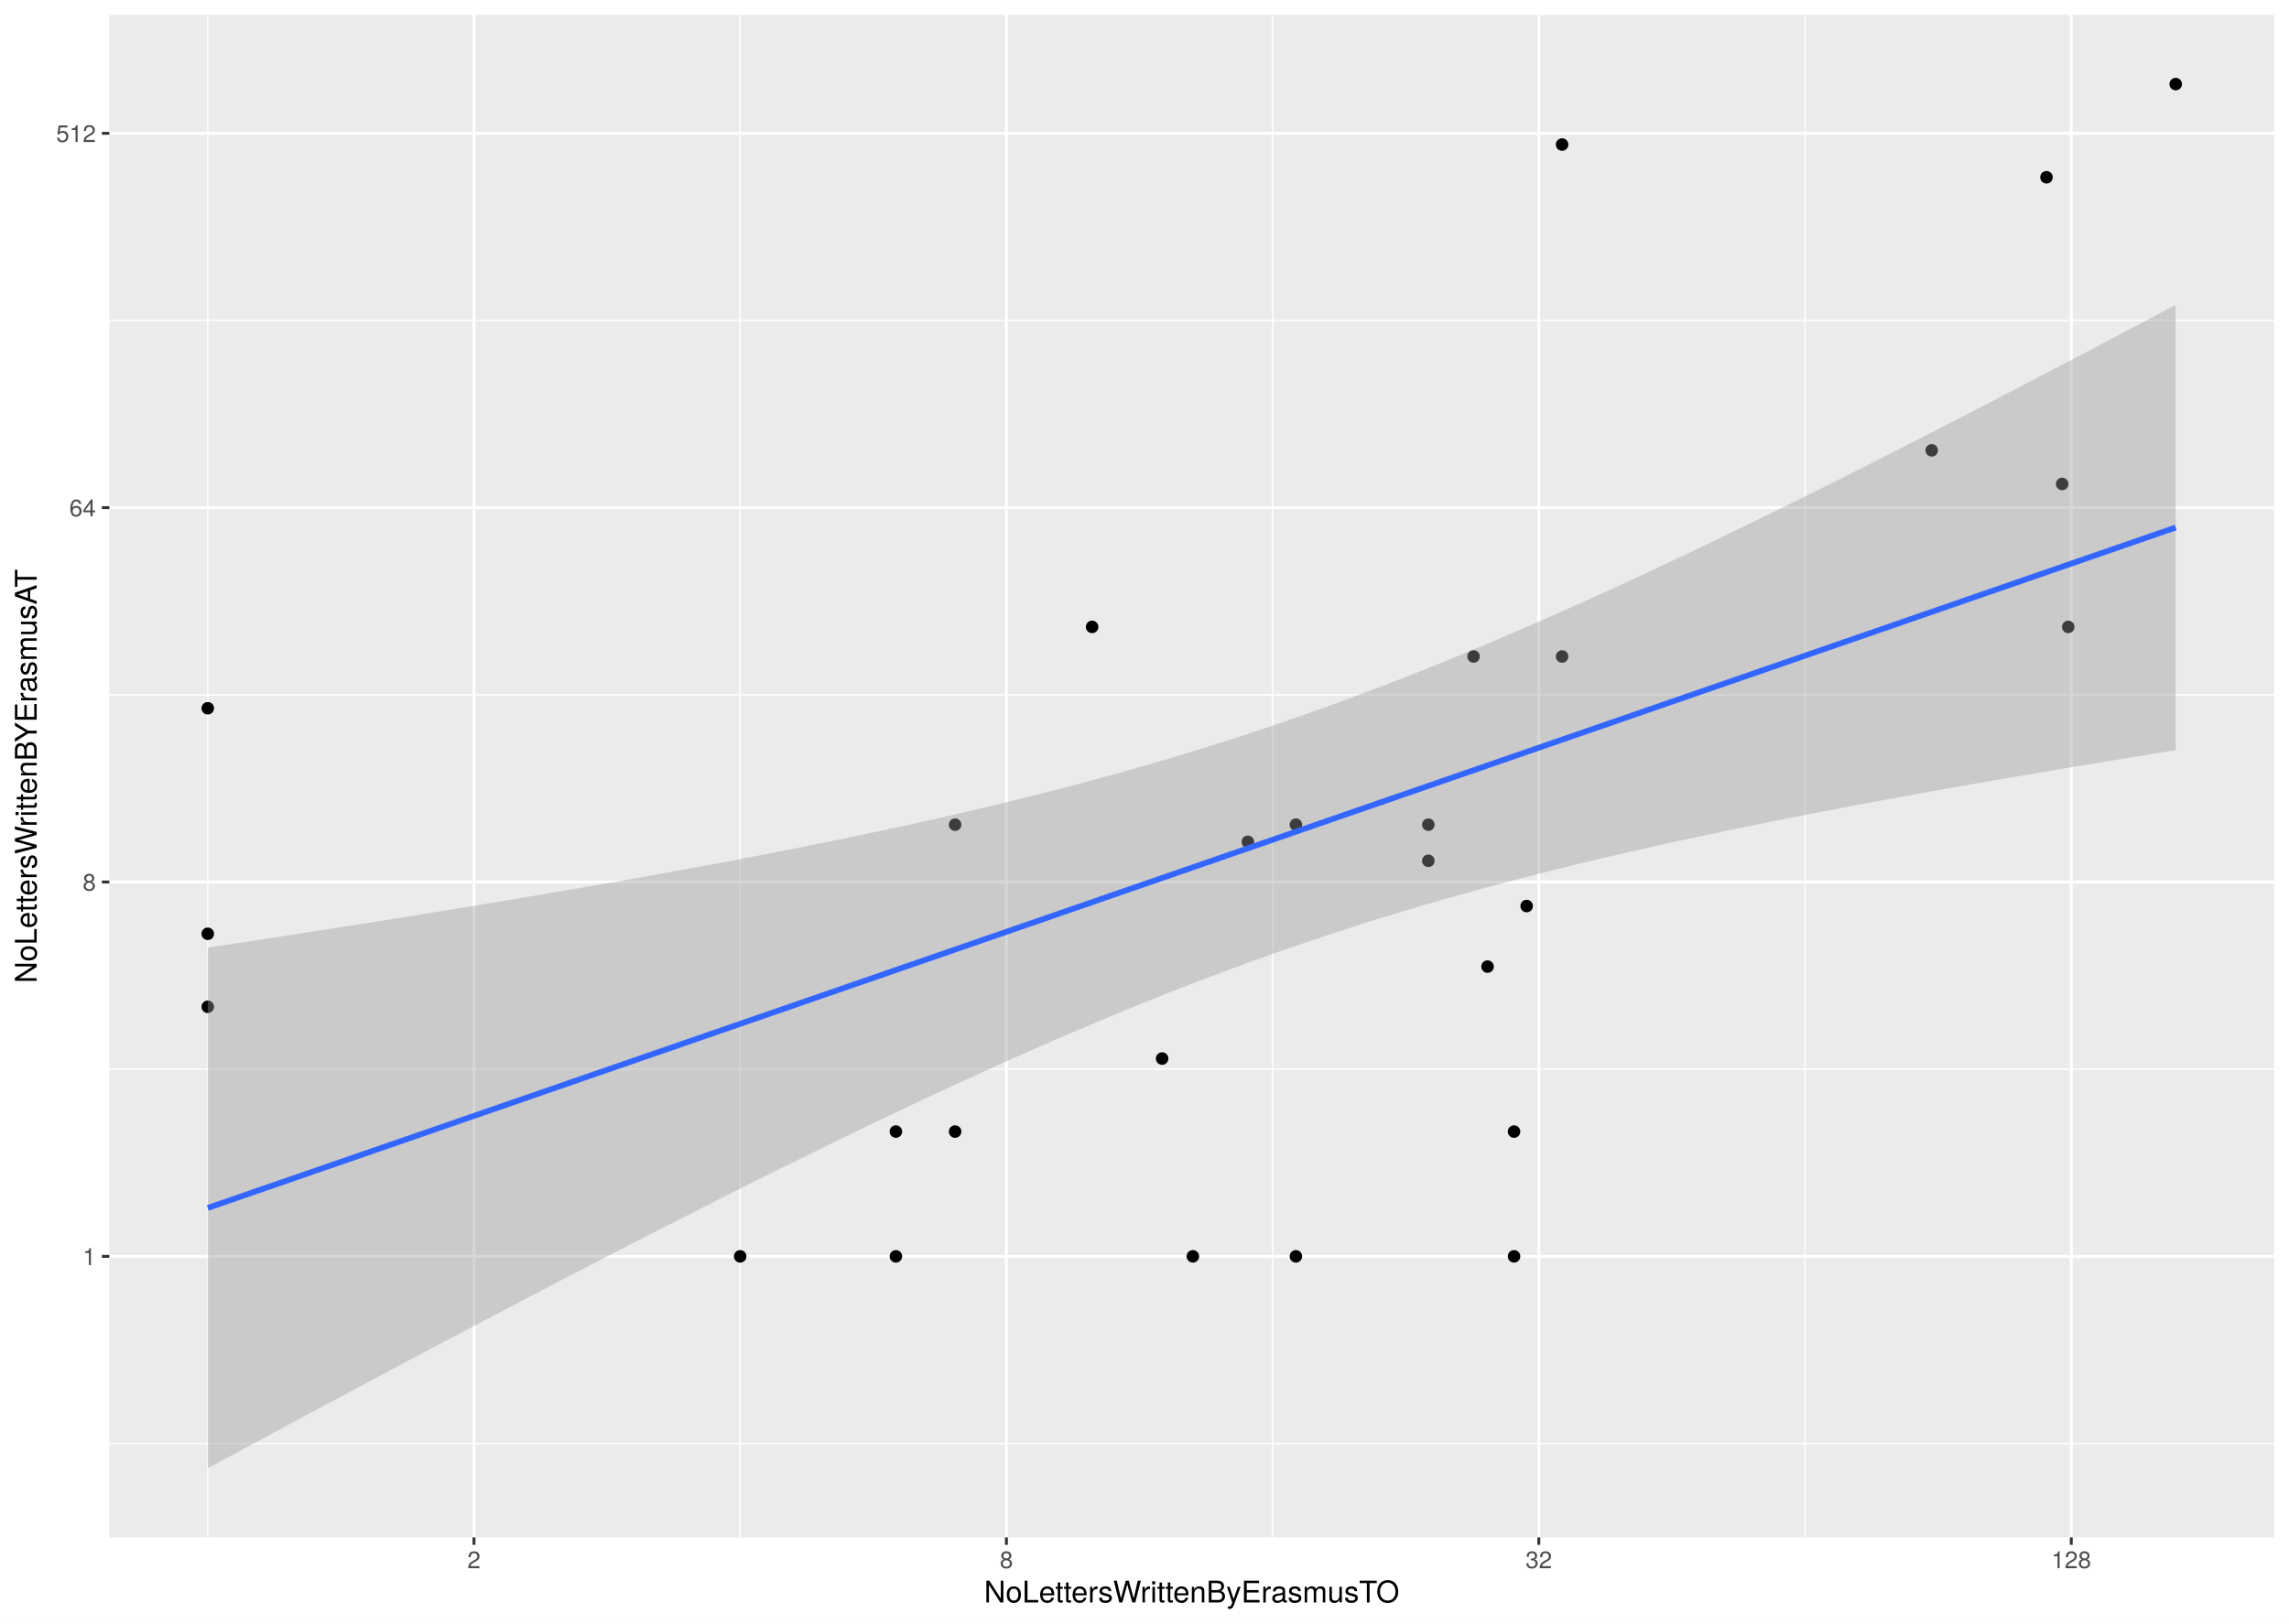
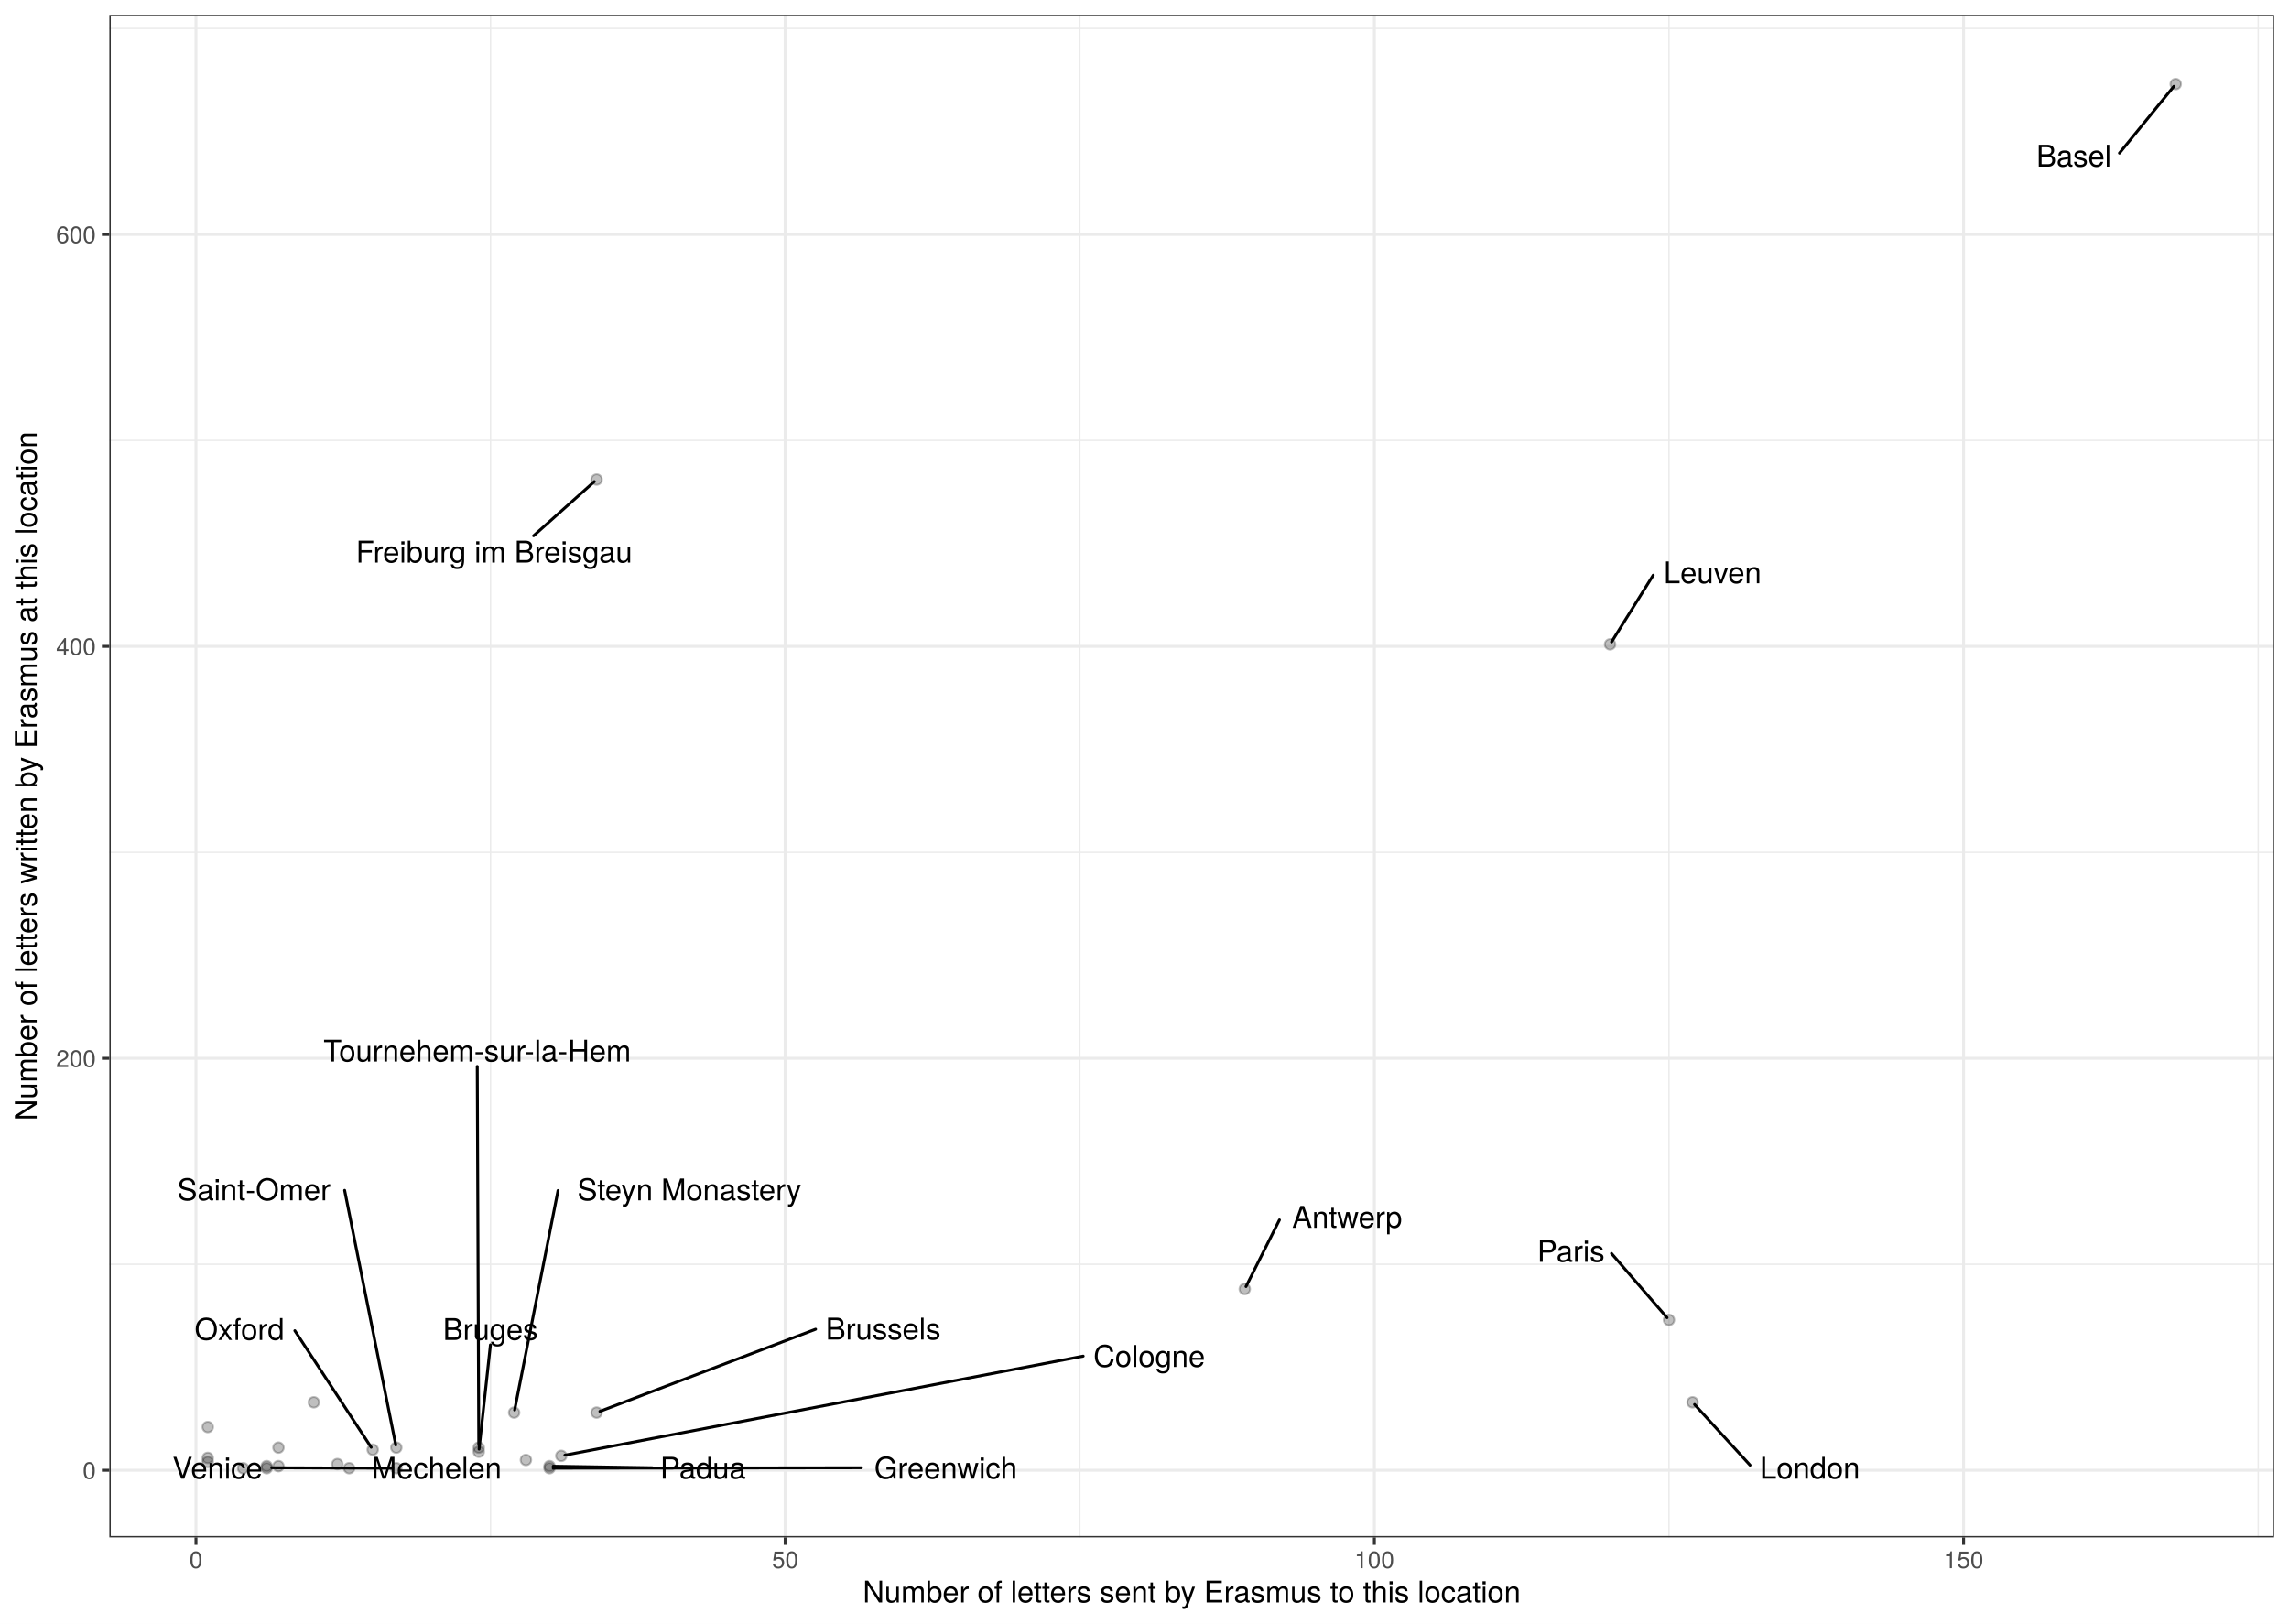
<svg xmlns="http://www.w3.org/2000/svg" class="svglite" width="842.40pt" height="597.60pt" viewBox="0 0 842.40 597.60">
  <defs>
    <style type="text/css">
    .svglite line, .svglite polyline, .svglite polygon, .svglite path, .svglite rect, .svglite circle {
      fill: none;
      stroke: #000000;
      stroke-linecap: round;
      stroke-linejoin: round;
      stroke-miterlimit: 10.00;
    }
    .svglite text {
      white-space: pre;
    }
  </style>
  </defs>
  <rect width="100%" height="100%" style="stroke: none; fill: #FFFFFF;" />
  <defs>
    <clipPath id="cpMC4wMHw4NDIuNDB8MC4wMHw1OTcuNjA=">
      <rect x="0.00" y="0.00" width="842.40" height="597.60" />
    </clipPath>
  </defs>
  <g clip-path="url(#cpMC4wMHw4NDIuNDB8MC4wMHw1OTcuNjA=)">
-     <rect x="0.00" y="-0" width="842.40" height="597.60" style="stroke-width: 1.07; stroke: #FFFFFF; fill: #FFFFFF;" />
+     <rect x="0" y="-0" width="842.40" height="597.60" style="stroke-width: 1.07; stroke: #FFFFFF; fill: #FFFFFF;" />
  </g>
  <defs>
    <clipPath id="cpNDAuMjR8ODM2LjkyfDUuNDh8NTY1Ljg5">
      <rect x="40.24" y="5.48" width="796.68" height="560.42" />
    </clipPath>
  </defs>
  <g clip-path="url(#cpNDAuMjR8ODM2LjkyfDUuNDh8NTY1Ljg5)">
-     <rect x="40.24" y="5.48" width="796.68" height="560.42" style="stroke-width: 1.07; stroke: none; fill: #EBEBEB;" />
-     <polyline points="40.24,531.33 836.92,531.33 " style="stroke-width: 0.53; stroke: #FFFFFF; stroke-linecap: butt;" />
-     <polyline points="40.24,393.54 836.92,393.54 " style="stroke-width: 0.53; stroke: #FFFFFF; stroke-linecap: butt;" />
-     <polyline points="40.24,255.75 836.92,255.75 " style="stroke-width: 0.53; stroke: #FFFFFF; stroke-linecap: butt;" />
-     <polyline points="40.24,117.97 836.92,117.97 " style="stroke-width: 0.53; stroke: #FFFFFF; stroke-linecap: butt;" />
-     <polyline points="76.46,565.89 76.46,5.48 " style="stroke-width: 0.53; stroke: #FFFFFF; stroke-linecap: butt;" />
-     <polyline points="272.40,565.89 272.40,5.48 " style="stroke-width: 0.53; stroke: #FFFFFF; stroke-linecap: butt;" />
-     <polyline points="468.35,565.89 468.35,5.48 " style="stroke-width: 0.53; stroke: #FFFFFF; stroke-linecap: butt;" />
-     <polyline points="664.30,565.89 664.30,5.48 " style="stroke-width: 0.53; stroke: #FFFFFF; stroke-linecap: butt;" />
-     <polyline points="40.24,462.44 836.92,462.44 " style="stroke-width: 1.07; stroke: #FFFFFF; stroke-linecap: butt;" />
-     <polyline points="40.24,324.65 836.92,324.65 " style="stroke-width: 1.07; stroke: #FFFFFF; stroke-linecap: butt;" />
-     <polyline points="40.24,186.86 836.92,186.86 " style="stroke-width: 1.07; stroke: #FFFFFF; stroke-linecap: butt;" />
-     <polyline points="40.24,49.07 836.92,49.07 " style="stroke-width: 1.07; stroke: #FFFFFF; stroke-linecap: butt;" />
-     <polyline points="174.43,565.89 174.43,5.48 " style="stroke-width: 1.07; stroke: #FFFFFF; stroke-linecap: butt;" />
-     <polyline points="370.38,565.89 370.38,5.48 " style="stroke-width: 1.07; stroke: #FFFFFF; stroke-linecap: butt;" />
-     <polyline points="566.32,565.89 566.32,5.48 " style="stroke-width: 1.07; stroke: #FFFFFF; stroke-linecap: butt;" />
-     <polyline points="762.27,565.89 762.27,5.48 " style="stroke-width: 1.07; stroke: #FFFFFF; stroke-linecap: butt;" />
-     <circle cx="76.46" cy="260.70" r="1.95" style="stroke-width: 0.71; fill: #000000;" />
-     <circle cx="710.91" cy="165.76" r="1.95" style="stroke-width: 0.71; fill: #000000;" />
-     <circle cx="800.71" cy="30.95" r="1.95" style="stroke-width: 0.71; fill: #000000;" />
-     <circle cx="76.46" cy="343.71" r="1.95" style="stroke-width: 0.71; fill: #000000;" />
-     <circle cx="525.66" cy="316.84" r="1.95" style="stroke-width: 0.71; fill: #000000;" />
-     <circle cx="574.89" cy="241.64" r="1.95" style="stroke-width: 0.71; fill: #000000;" />
-     <circle cx="272.40" cy="462.44" r="1.95" style="stroke-width: 0.71; fill: #000000;" />
-     <circle cx="401.92" cy="230.75" r="1.95" style="stroke-width: 0.71; fill: #000000;" />
-     <circle cx="76.46" cy="370.58" r="1.95" style="stroke-width: 0.71; fill: #000000;" />
-     <circle cx="329.71" cy="462.44" r="1.95" style="stroke-width: 0.71; fill: #000000;" />
-     <circle cx="574.89" cy="53.21" r="1.95" style="stroke-width: 0.71; fill: #000000;" />
-     <circle cx="329.71" cy="416.51" r="1.95" style="stroke-width: 0.71; fill: #000000;" />
-     <circle cx="557.20" cy="462.44" r="1.95" style="stroke-width: 0.71; fill: #000000;" />
-     <circle cx="561.84" cy="333.50" r="1.95" style="stroke-width: 0.71; fill: #000000;" />
-     <circle cx="351.50" cy="416.51" r="1.95" style="stroke-width: 0.71; fill: #000000;" />
-     <circle cx="753.15" cy="65.26" r="1.95" style="stroke-width: 0.71; fill: #000000;" />
-     <circle cx="439.00" cy="462.44" r="1.95" style="stroke-width: 0.71; fill: #000000;" />
-     <circle cx="761.16" cy="230.75" r="1.95" style="stroke-width: 0.71; fill: #000000;" />
-     <circle cx="547.45" cy="355.79" r="1.95" style="stroke-width: 0.71; fill: #000000;" />
-     <circle cx="351.50" cy="303.55" r="1.95" style="stroke-width: 0.71; fill: #000000;" />
-     <circle cx="459.23" cy="309.86" r="1.95" style="stroke-width: 0.71; fill: #000000;" />
-     <circle cx="557.20" cy="416.51" r="1.95" style="stroke-width: 0.71; fill: #000000;" />
-     <circle cx="758.92" cy="178.14" r="1.95" style="stroke-width: 0.71; fill: #000000;" />
-     <circle cx="427.69" cy="389.64" r="1.95" style="stroke-width: 0.71; fill: #000000;" />
-     <circle cx="476.92" cy="303.55" r="1.95" style="stroke-width: 0.71; fill: #000000;" />
-     <circle cx="542.31" cy="241.64" r="1.95" style="stroke-width: 0.71; fill: #000000;" />
-     <circle cx="525.66" cy="303.55" r="1.95" style="stroke-width: 0.71; fill: #000000;" />
-     <circle cx="476.92" cy="462.44" r="1.95" style="stroke-width: 0.71; fill: #000000;" />
-     <polygon points="76.46,348.82 85.62,347.42 94.79,346.02 103.96,344.61 113.13,343.19 122.30,341.76 131.46,340.32 140.63,338.87 149.80,337.41 158.97,335.93 168.13,334.44 177.30,332.94 186.47,331.42 195.64,329.88 204.81,328.33 213.97,326.76 223.14,325.17 232.31,323.55 241.48,321.92 250.64,320.26 259.81,318.57 268.98,316.86 278.15,315.11 287.31,313.34 296.48,311.52 305.65,309.67 314.82,307.78 323.99,305.85 333.15,303.87 342.32,301.85 351.49,299.77 360.66,297.63 369.82,295.43 378.99,293.17 388.16,290.84 397.33,288.45 406.50,285.97 415.66,283.42 424.83,280.79 434.00,278.07 443.17,275.26 452.33,272.37 461.50,269.38 470.67,266.30 479.84,263.12 489.00,259.86 498.17,256.50 507.34,253.05 516.51,249.51 525.68,245.88 534.84,242.16 544.01,238.37 553.18,234.50 562.35,230.55 571.51,226.53 580.68,222.45 589.85,218.30 599.02,214.09 608.19,209.83 617.35,205.51 626.52,201.14 635.69,196.73 644.86,192.28 654.02,187.78 663.19,183.25 672.36,178.69 681.53,174.09 690.70,169.46 699.86,164.80 709.03,160.12 718.20,155.41 727.37,150.68 736.53,145.93 745.70,141.16 754.87,136.37 764.04,131.57 773.20,126.75 782.37,121.91 791.54,117.06 800.71,112.19 800.71,276.14 791.54,277.61 782.37,279.10 773.20,280.60 764.04,282.12 754.87,283.66 745.70,285.21 736.53,286.78 727.37,288.37 718.20,289.98 709.03,291.61 699.86,293.27 690.70,294.95 681.53,296.67 672.36,298.41 663.19,300.18 654.02,301.99 644.86,303.84 635.69,305.73 626.52,307.66 617.35,309.63 608.19,311.65 599.02,313.73 589.85,315.86 580.68,318.06 571.51,320.31 562.35,322.63 553.18,325.03 544.01,327.50 534.84,330.04 525.68,332.67 516.51,335.38 507.34,338.18 498.17,341.07 489.00,344.05 479.84,347.13 470.67,350.29 461.50,353.55 452.33,356.91 443.17,360.35 434.00,363.88 424.83,367.51 415.66,371.21 406.50,375.00 397.33,378.87 388.16,382.81 378.99,386.82 369.82,390.91 360.66,395.05 351.49,399.25 342.32,403.51 333.15,407.83 323.99,412.19 314.82,416.60 305.65,421.05 296.48,425.54 287.31,430.07 278.15,434.63 268.98,439.23 259.81,443.85 250.64,448.51 241.48,453.19 232.31,457.89 223.14,462.62 213.97,467.37 204.81,472.14 195.64,476.93 186.47,481.73 177.30,486.56 168.13,491.39 158.97,496.24 149.80,501.11 140.63,505.98 131.46,510.87 122.30,515.77 113.13,520.68 103.96,525.61 94.79,530.54 85.62,535.47 76.46,540.42 " style="stroke-width: 0.00; stroke: none; stroke-linecap: butt; fill: #999999; fill-opacity: 0.40;" />
-     <polyline points="76.46,348.82 85.62,347.42 94.79,346.02 103.96,344.61 113.13,343.19 122.30,341.76 131.46,340.32 140.63,338.87 149.80,337.41 158.97,335.93 168.13,334.44 177.30,332.94 186.47,331.42 195.64,329.88 204.81,328.33 213.97,326.76 223.14,325.17 232.31,323.55 241.48,321.92 250.64,320.26 259.81,318.57 268.98,316.86 278.15,315.11 287.31,313.34 296.48,311.52 305.65,309.67 314.82,307.78 323.99,305.85 333.15,303.87 342.32,301.85 351.49,299.77 360.66,297.63 369.82,295.43 378.99,293.17 388.16,290.84 397.33,288.45 406.50,285.97 415.66,283.42 424.83,280.79 434.00,278.07 443.17,275.26 452.33,272.37 461.50,269.38 470.67,266.30 479.84,263.12 489.00,259.86 498.17,256.50 507.34,253.05 516.51,249.51 525.68,245.88 534.84,242.16 544.01,238.37 553.18,234.50 562.35,230.55 571.51,226.53 580.68,222.45 589.85,218.30 599.02,214.09 608.19,209.83 617.35,205.51 626.52,201.14 635.69,196.73 644.86,192.28 654.02,187.78 663.19,183.25 672.36,178.69 681.53,174.09 690.70,169.46 699.86,164.80 709.03,160.12 718.20,155.41 727.37,150.68 736.53,145.93 745.70,141.16 754.87,136.37 764.04,131.57 773.20,126.75 782.37,121.91 791.54,117.06 800.71,112.19 " style="stroke-width: 2.13; stroke: none; stroke-linecap: butt;" />
-     <polyline points="800.71,276.14 791.54,277.61 782.37,279.10 773.20,280.60 764.04,282.12 754.87,283.66 745.70,285.21 736.53,286.78 727.37,288.37 718.20,289.98 709.03,291.61 699.86,293.27 690.70,294.95 681.53,296.67 672.36,298.41 663.19,300.18 654.02,301.99 644.86,303.84 635.69,305.73 626.52,307.66 617.35,309.63 608.19,311.65 599.02,313.73 589.85,315.86 580.68,318.06 571.51,320.31 562.35,322.63 553.18,325.03 544.01,327.50 534.84,330.04 525.68,332.67 516.51,335.38 507.34,338.18 498.17,341.07 489.00,344.05 479.84,347.13 470.67,350.29 461.50,353.55 452.33,356.91 443.17,360.35 434.00,363.88 424.83,367.51 415.66,371.21 406.50,375.00 397.33,378.87 388.16,382.81 378.99,386.82 369.82,390.91 360.66,395.05 351.49,399.25 342.32,403.51 333.15,407.83 323.99,412.19 314.82,416.60 305.65,421.05 296.48,425.54 287.31,430.07 278.15,434.63 268.98,439.23 259.81,443.85 250.64,448.51 241.48,453.19 232.31,457.89 223.14,462.62 213.97,467.37 204.81,472.14 195.64,476.93 186.47,481.73 177.30,486.56 168.13,491.39 158.97,496.24 149.80,501.11 140.63,505.98 131.46,510.87 122.30,515.77 113.13,520.68 103.96,525.61 94.79,530.54 85.62,535.47 76.46,540.42 " style="stroke-width: 2.13; stroke: none; stroke-linecap: butt;" />
-     <polyline points="76.46,444.62 85.62,441.45 94.79,438.28 103.96,435.11 113.13,431.94 122.30,428.77 131.46,425.60 140.63,422.43 149.80,419.26 158.97,416.09 168.13,412.92 177.30,409.75 186.47,406.58 195.64,403.41 204.81,400.23 213.97,397.06 223.14,393.89 232.31,390.72 241.48,387.55 250.64,384.38 259.81,381.21 268.98,378.04 278.15,374.87 287.31,371.70 296.48,368.53 305.65,365.36 314.82,362.19 323.99,359.02 333.15,355.85 342.32,352.68 351.49,349.51 360.66,346.34 369.82,343.17 378.99,340.00 388.16,336.83 397.33,333.66 406.50,330.49 415.66,327.32 424.83,324.15 434.00,320.98 443.17,317.81 452.33,314.64 461.50,311.47 470.67,308.30 479.84,305.12 489.00,301.95 498.17,298.78 507.34,295.61 516.51,292.44 525.68,289.27 534.84,286.10 544.01,282.93 553.18,279.76 562.35,276.59 571.51,273.42 580.68,270.25 589.85,267.08 599.02,263.91 608.19,260.74 617.35,257.57 626.52,254.40 635.69,251.23 644.86,248.06 654.02,244.89 663.19,241.72 672.36,238.55 681.53,235.38 690.70,232.21 699.86,229.04 709.03,225.87 718.20,222.70 727.37,219.53 736.53,216.36 745.70,213.19 754.87,210.01 764.04,206.84 773.20,203.67 782.37,200.50 791.54,197.33 800.71,194.16 " style="stroke-width: 2.13; stroke: #3366FF; stroke-linecap: butt;" />
+     <rect x="40.24" y="5.48" width="796.68" height="560.42" style="stroke-width: 1.07; stroke: none; fill: #FFFFFF;" />
+     <polyline points="40.24,465.37 836.92,465.37 " style="stroke-width: 0.53; stroke: #EBEBEB; stroke-linecap: butt;" />
+     <polyline points="40.24,313.74 836.92,313.74 " style="stroke-width: 0.53; stroke: #EBEBEB; stroke-linecap: butt;" />
+     <polyline points="40.24,162.11 836.92,162.11 " style="stroke-width: 0.53; stroke: #EBEBEB; stroke-linecap: butt;" />
+     <polyline points="40.24,10.48 836.92,10.48 " style="stroke-width: 0.53; stroke: #EBEBEB; stroke-linecap: butt;" />
+     <polyline points="180.54,565.89 180.54,5.48 " style="stroke-width: 0.53; stroke: #EBEBEB; stroke-linecap: butt;" />
+     <polyline points="397.38,565.89 397.38,5.48 " style="stroke-width: 0.53; stroke: #EBEBEB; stroke-linecap: butt;" />
+     <polyline points="614.22,565.89 614.22,5.48 " style="stroke-width: 0.53; stroke: #EBEBEB; stroke-linecap: butt;" />
+     <polyline points="831.07,565.89 831.07,5.48 " style="stroke-width: 0.53; stroke: #EBEBEB; stroke-linecap: butt;" />
+     <polyline points="40.24,541.18 836.92,541.18 " style="stroke-width: 1.07; stroke: #EBEBEB; stroke-linecap: butt;" />
+     <polyline points="40.24,389.55 836.92,389.55 " style="stroke-width: 1.07; stroke: #EBEBEB; stroke-linecap: butt;" />
+     <polyline points="40.24,237.92 836.92,237.92 " style="stroke-width: 1.07; stroke: #EBEBEB; stroke-linecap: butt;" />
+     <polyline points="40.24,86.30 836.92,86.30 " style="stroke-width: 1.07; stroke: #EBEBEB; stroke-linecap: butt;" />
+     <polyline points="72.12,565.89 72.12,5.48 " style="stroke-width: 1.07; stroke: #EBEBEB; stroke-linecap: butt;" />
+     <polyline points="288.96,565.89 288.96,5.48 " style="stroke-width: 1.07; stroke: #EBEBEB; stroke-linecap: butt;" />
+     <polyline points="505.80,565.89 505.80,5.48 " style="stroke-width: 1.07; stroke: #EBEBEB; stroke-linecap: butt;" />
+     <polyline points="722.64,565.89 722.64,5.48 " style="stroke-width: 1.07; stroke: #EBEBEB; stroke-linecap: butt;" />
+     <circle cx="76.46" cy="525.26" r="1.95" style="stroke-width: 0.71; stroke: #000000; stroke-opacity: 0.25; fill: #000000; fill-opacity: 0.25;" />
+     <circle cx="458.10" cy="474.46" r="1.95" style="stroke-width: 0.71; stroke: #000000; stroke-opacity: 0.25; fill: #000000; fill-opacity: 0.25;" />
+     <circle cx="800.71" cy="30.95" r="1.95" style="stroke-width: 0.71; stroke: #000000; stroke-opacity: 0.25; fill: #000000; fill-opacity: 0.25;" />
+     <circle cx="76.46" cy="536.63" r="1.95" style="stroke-width: 0.71; stroke: #000000; stroke-opacity: 0.25; fill: #000000; fill-opacity: 0.25;" />
+     <circle cx="176.20" cy="534.36" r="1.95" style="stroke-width: 0.71; stroke: #000000; stroke-opacity: 0.25; fill: #000000; fill-opacity: 0.25;" />
+     <circle cx="219.57" cy="519.95" r="1.95" style="stroke-width: 0.71; stroke: #000000; stroke-opacity: 0.25; fill: #000000; fill-opacity: 0.25;" />
+     <circle cx="89.47" cy="540.42" r="1.95" style="stroke-width: 0.71; stroke: #000000; stroke-opacity: 0.25; fill: #000000; fill-opacity: 0.25;" />
+     <circle cx="115.49" cy="516.16" r="1.95" style="stroke-width: 0.71; stroke: #000000; stroke-opacity: 0.25; fill: #000000; fill-opacity: 0.25;" />
+     <circle cx="76.46" cy="538.15" r="1.95" style="stroke-width: 0.71; stroke: #000000; stroke-opacity: 0.25; fill: #000000; fill-opacity: 0.25;" />
+     <circle cx="98.14" cy="540.42" r="1.95" style="stroke-width: 0.71; stroke: #000000; stroke-opacity: 0.25; fill: #000000; fill-opacity: 0.25;" />
+     <circle cx="219.57" cy="176.52" r="1.95" style="stroke-width: 0.71; stroke: #000000; stroke-opacity: 0.25; fill: #000000; fill-opacity: 0.25;" />
+     <circle cx="98.14" cy="539.66" r="1.95" style="stroke-width: 0.71; stroke: #000000; stroke-opacity: 0.25; fill: #000000; fill-opacity: 0.25;" />
+     <circle cx="202.23" cy="540.42" r="1.95" style="stroke-width: 0.71; stroke: #000000; stroke-opacity: 0.25; fill: #000000; fill-opacity: 0.25;" />
+     <circle cx="206.56" cy="535.87" r="1.95" style="stroke-width: 0.71; stroke: #000000; stroke-opacity: 0.25; fill: #000000; fill-opacity: 0.25;" />
+     <circle cx="102.48" cy="539.66" r="1.95" style="stroke-width: 0.71; stroke: #000000; stroke-opacity: 0.25; fill: #000000; fill-opacity: 0.25;" />
+     <circle cx="592.54" cy="237.17" r="1.95" style="stroke-width: 0.71; stroke: #000000; stroke-opacity: 0.25; fill: #000000; fill-opacity: 0.25;" />
+     <circle cx="128.50" cy="540.42" r="1.95" style="stroke-width: 0.71; stroke: #000000; stroke-opacity: 0.25; fill: #000000; fill-opacity: 0.25;" />
+     <circle cx="622.90" cy="516.16" r="1.95" style="stroke-width: 0.71; stroke: #000000; stroke-opacity: 0.25; fill: #000000; fill-opacity: 0.25;" />
+     <circle cx="193.55" cy="537.39" r="1.95" style="stroke-width: 0.71; stroke: #000000; stroke-opacity: 0.25; fill: #000000; fill-opacity: 0.25;" />
+     <circle cx="102.48" cy="532.84" r="1.95" style="stroke-width: 0.71; stroke: #000000; stroke-opacity: 0.25; fill: #000000; fill-opacity: 0.25;" />
+     <circle cx="137.17" cy="533.60" r="1.95" style="stroke-width: 0.71; stroke: #000000; stroke-opacity: 0.25; fill: #000000; fill-opacity: 0.25;" />
+     <circle cx="202.23" cy="539.66" r="1.95" style="stroke-width: 0.71; stroke: #000000; stroke-opacity: 0.25; fill: #000000; fill-opacity: 0.25;" />
+     <circle cx="614.22" cy="485.84" r="1.95" style="stroke-width: 0.71; stroke: #000000; stroke-opacity: 0.25; fill: #000000; fill-opacity: 0.25;" />
+     <circle cx="124.16" cy="538.91" r="1.95" style="stroke-width: 0.71; stroke: #000000; stroke-opacity: 0.25; fill: #000000; fill-opacity: 0.25;" />
+     <circle cx="145.85" cy="532.84" r="1.95" style="stroke-width: 0.71; stroke: #000000; stroke-opacity: 0.25; fill: #000000; fill-opacity: 0.25;" />
+     <circle cx="189.21" cy="519.95" r="1.95" style="stroke-width: 0.71; stroke: #000000; stroke-opacity: 0.25; fill: #000000; fill-opacity: 0.25;" />
+     <circle cx="176.20" cy="532.84" r="1.95" style="stroke-width: 0.71; stroke: #000000; stroke-opacity: 0.25; fill: #000000; fill-opacity: 0.25;" />
+     <circle cx="145.85" cy="540.42" r="1.95" style="stroke-width: 0.71; stroke: #000000; stroke-opacity: 0.25; fill: #000000; fill-opacity: 0.25;" />
+     <line x1="470.86" y1="449.04" x2="458.56" y2="473.55" style="stroke-width: 1.07;" />
+     <line x1="780.01" y1="56.35" x2="800.02" y2="31.79" style="stroke-width: 1.07;" />
+     <line x1="180.49" y1="495.02" x2="176.31" y2="533.39" style="stroke-width: 1.07;" />
+     <line x1="300.15" y1="489.27" x2="220.78" y2="519.49" style="stroke-width: 1.07;" />
+     <line x1="196.37" y1="197.21" x2="218.72" y2="177.27" style="stroke-width: 1.07;" />
+     <line x1="316.99" y1="540.27" x2="203.60" y2="540.42" style="stroke-width: 1.07;" />
+     <line x1="398.63" y1="499.17" x2="207.89" y2="535.62" style="stroke-width: 1.07;" />
+     <line x1="608.41" y1="211.73" x2="593.09" y2="236.28" style="stroke-width: 1.07;" />
+     <line x1="644.06" y1="539.30" x2="623.64" y2="516.97" style="stroke-width: 1.07;" />
+     <line x1="108.51" y1="489.81" x2="136.60" y2="532.72" style="stroke-width: 1.07;" />
+     <line x1="240.10" y1="540.27" x2="203.60" y2="539.69" style="stroke-width: 1.07;" />
+     <line x1="593.07" y1="461.40" x2="613.51" y2="485.01" style="stroke-width: 1.07;" />
+     <line x1="126.83" y1="438.15" x2="145.65" y2="531.88" style="stroke-width: 1.07;" />
+     <line x1="205.36" y1="438.22" x2="189.40" y2="518.99" style="stroke-width: 1.07;" />
+     <line x1="175.64" y1="392.54" x2="176.20" y2="531.87" style="stroke-width: 1.07;" />
+     <line x1="100.03" y1="540.27" x2="144.47" y2="540.42" style="stroke-width: 1.07;" />
+     <text x="495.77" y="451.94" text-anchor="middle" style="font-size: 11.04px; font-family: &quot;TeX Gyre Heros&quot;;" textLength="46.21px" lengthAdjust="spacingAndGlyphs">Antwerp</text>
+     <text x="763.24" y="61.33" text-anchor="middle" style="font-size: 11.04px; font-family: &quot;TeX Gyre Heros&quot;;" textLength="29.93px" lengthAdjust="spacingAndGlyphs">Basel</text>
+     <text x="180.50" y="493.22" text-anchor="middle" style="font-size: 11.04px; font-family: &quot;TeX Gyre Heros&quot;;" textLength="38.63px" lengthAdjust="spacingAndGlyphs">Bruges</text>
+     <text x="325.04" y="493.06" text-anchor="middle" style="font-size: 11.04px; font-family: &quot;TeX Gyre Heros&quot;;" textLength="46.19px" lengthAdjust="spacingAndGlyphs">Brussels</text>
+     <text x="181.85" y="207.06" text-anchor="middle" style="font-size: 11.04px; font-family: &quot;TeX Gyre Heros&quot;;" textLength="114.06px" lengthAdjust="spacingAndGlyphs">Freiburg im Breisgau</text>
+     <text x="348.06" y="544.29" text-anchor="middle" style="font-size: 11.04px; font-family: &quot;TeX Gyre Heros&quot;;" textLength="58.55px" lengthAdjust="spacingAndGlyphs">Greenwich</text>
+     <text x="422.95" y="503.14" text-anchor="middle" style="font-size: 11.04px; font-family: &quot;TeX Gyre Heros&quot;;" textLength="45.04px" lengthAdjust="spacingAndGlyphs">Cologne</text>
+     <text x="630.23" y="214.69" text-anchor="middle" style="font-size: 11.04px; font-family: &quot;TeX Gyre Heros&quot;;" textLength="40.05px" lengthAdjust="spacingAndGlyphs">Leuven</text>
+     <text x="666.08" y="544.29" text-anchor="middle" style="font-size: 11.04px; font-family: &quot;TeX Gyre Heros&quot;;" textLength="40.43px" lengthAdjust="spacingAndGlyphs">London</text>
+     <text x="160.68" y="544.29" text-anchor="middle" style="font-size: 11.04px; font-family: &quot;TeX Gyre Heros&quot;;" textLength="53.00px" lengthAdjust="spacingAndGlyphs">Mechelen</text>
+     <text x="88.12" y="493.21" text-anchor="middle" style="font-size: 11.04px; font-family: &quot;TeX Gyre Heros&quot;;" textLength="37.18px" lengthAdjust="spacingAndGlyphs">Oxford</text>
+     <text x="258.73" y="544.29" text-anchor="middle" style="font-size: 11.04px; font-family: &quot;TeX Gyre Heros&quot;;" textLength="33.67px" lengthAdjust="spacingAndGlyphs">Padua</text>
+     <text x="578.14" y="464.47" text-anchor="middle" style="font-size: 11.04px; font-family: &quot;TeX Gyre Heros&quot;;" textLength="26.27px" lengthAdjust="spacingAndGlyphs">Paris</text>
+     <text x="93.44" y="441.82" text-anchor="middle" style="font-size: 11.04px; font-family: &quot;TeX Gyre Heros&quot;;" textLength="63.19px" lengthAdjust="spacingAndGlyphs">Saint-Omer</text>
+     <text x="253.70" y="441.83" text-anchor="middle" style="font-size: 11.04px; font-family: &quot;TeX Gyre Heros&quot;;" textLength="93.09px" lengthAdjust="spacingAndGlyphs">Steyn Monastery</text>
+     <text x="175.64" y="390.74" text-anchor="middle" style="font-size: 11.04px; font-family: &quot;TeX Gyre Heros&quot;;" textLength="125.42px" lengthAdjust="spacingAndGlyphs">Tournehem-sur-la-Hem</text>
+     <text x="80.04" y="544.29" text-anchor="middle" style="font-size: 11.04px; font-family: &quot;TeX Gyre Heros&quot;;" textLength="36.39px" lengthAdjust="spacingAndGlyphs">Venice</text>
+     <rect x="40.24" y="5.48" width="796.68" height="560.42" style="stroke-width: 1.07; stroke: #333333;" />
  </g>
  <g clip-path="url(#cpMC4wMHw4NDIuNDB8MC4wMHw1OTcuNjA=)">
-     <text x="35.31" y="465.65" text-anchor="end" style="font-size: 8.80px;fill: #4D4D4D; font-family: &quot;TeX Gyre Heros&quot;;" textLength="5.59px" lengthAdjust="spacingAndGlyphs">1</text>
-     <text x="35.31" y="327.86" text-anchor="end" style="font-size: 8.80px;fill: #4D4D4D; font-family: &quot;TeX Gyre Heros&quot;;" textLength="5.59px" lengthAdjust="spacingAndGlyphs">8</text>
-     <text x="35.31" y="190.07" text-anchor="end" style="font-size: 8.80px;fill: #4D4D4D; font-family: &quot;TeX Gyre Heros&quot;;" textLength="11.19px" lengthAdjust="spacingAndGlyphs">64</text>
-     <text x="35.31" y="52.28" text-anchor="end" style="font-size: 8.80px;fill: #4D4D4D; font-family: &quot;TeX Gyre Heros&quot;;" textLength="16.78px" lengthAdjust="spacingAndGlyphs">512</text>
-     <polyline points="37.50,462.44 40.24,462.44 " style="stroke-width: 1.07; stroke: #333333; stroke-linecap: butt;" />
-     <polyline points="37.50,324.65 40.24,324.65 " style="stroke-width: 1.07; stroke: #333333; stroke-linecap: butt;" />
-     <polyline points="37.50,186.86 40.24,186.86 " style="stroke-width: 1.07; stroke: #333333; stroke-linecap: butt;" />
-     <polyline points="37.50,49.07 40.24,49.07 " style="stroke-width: 1.07; stroke: #333333; stroke-linecap: butt;" />
-     <polyline points="174.43,568.63 174.43,565.89 " style="stroke-width: 1.07; stroke: #333333; stroke-linecap: butt;" />
-     <polyline points="370.38,568.63 370.38,565.89 " style="stroke-width: 1.07; stroke: #333333; stroke-linecap: butt;" />
-     <polyline points="566.32,568.63 566.32,565.89 " style="stroke-width: 1.07; stroke: #333333; stroke-linecap: butt;" />
-     <polyline points="762.27,568.63 762.27,565.89 " style="stroke-width: 1.07; stroke: #333333; stroke-linecap: butt;" />
-     <text x="174.43" y="577.24" text-anchor="middle" style="font-size: 8.80px;fill: #4D4D4D; font-family: &quot;TeX Gyre Heros&quot;;" textLength="5.59px" lengthAdjust="spacingAndGlyphs">2</text>
-     <text x="370.38" y="577.24" text-anchor="middle" style="font-size: 8.80px;fill: #4D4D4D; font-family: &quot;TeX Gyre Heros&quot;;" textLength="5.59px" lengthAdjust="spacingAndGlyphs">8</text>
-     <text x="566.32" y="577.24" text-anchor="middle" style="font-size: 8.80px;fill: #4D4D4D; font-family: &quot;TeX Gyre Heros&quot;;" textLength="11.19px" lengthAdjust="spacingAndGlyphs">32</text>
-     <text x="762.27" y="577.24" text-anchor="middle" style="font-size: 8.80px;fill: #4D4D4D; font-family: &quot;TeX Gyre Heros&quot;;" textLength="16.78px" lengthAdjust="spacingAndGlyphs">128</text>
-     <text x="438.58" y="589.83" text-anchor="middle" style="font-size: 11.00px; font-family: &quot;TeX Gyre Heros&quot;;" textLength="170.42px" lengthAdjust="spacingAndGlyphs">NoLettersWrittenByErasmusTO</text>
-     <text transform="translate(13.50,285.69) rotate(-90)" text-anchor="middle" style="font-size: 11.00px; font-family: &quot;TeX Gyre Heros&quot;;" textLength="168.03px" lengthAdjust="spacingAndGlyphs">NoLettersWrittenBYErasmusAT</text>
+     <text x="35.31" y="544.39" text-anchor="end" style="font-size: 8.80px;fill: #4D4D4D; font-family: &quot;TeX Gyre Heros&quot;;" textLength="5.59px" lengthAdjust="spacingAndGlyphs">0</text>
+     <text x="35.31" y="392.76" text-anchor="end" style="font-size: 8.80px;fill: #4D4D4D; font-family: &quot;TeX Gyre Heros&quot;;" textLength="16.78px" lengthAdjust="spacingAndGlyphs">200</text>
+     <text x="35.31" y="241.13" text-anchor="end" style="font-size: 8.80px;fill: #4D4D4D; font-family: &quot;TeX Gyre Heros&quot;;" textLength="16.78px" lengthAdjust="spacingAndGlyphs">400</text>
+     <text x="35.31" y="89.50" text-anchor="end" style="font-size: 8.80px;fill: #4D4D4D; font-family: &quot;TeX Gyre Heros&quot;;" textLength="16.78px" lengthAdjust="spacingAndGlyphs">600</text>
+     <polyline points="37.50,541.18 40.24,541.18 " style="stroke-width: 1.07; stroke: #333333; stroke-linecap: butt;" />
+     <polyline points="37.50,389.55 40.24,389.55 " style="stroke-width: 1.07; stroke: #333333; stroke-linecap: butt;" />
+     <polyline points="37.50,237.92 40.24,237.92 " style="stroke-width: 1.07; stroke: #333333; stroke-linecap: butt;" />
+     <polyline points="37.50,86.30 40.24,86.30 " style="stroke-width: 1.07; stroke: #333333; stroke-linecap: butt;" />
+     <polyline points="72.12,568.63 72.12,565.89 " style="stroke-width: 1.07; stroke: #333333; stroke-linecap: butt;" />
+     <polyline points="288.96,568.63 288.96,565.89 " style="stroke-width: 1.07; stroke: #333333; stroke-linecap: butt;" />
+     <polyline points="505.80,568.63 505.80,565.89 " style="stroke-width: 1.07; stroke: #333333; stroke-linecap: butt;" />
+     <polyline points="722.64,568.63 722.64,565.89 " style="stroke-width: 1.07; stroke: #333333; stroke-linecap: butt;" />
+     <text x="72.12" y="577.24" text-anchor="middle" style="font-size: 8.80px;fill: #4D4D4D; font-family: &quot;TeX Gyre Heros&quot;;" textLength="5.59px" lengthAdjust="spacingAndGlyphs">0</text>
+     <text x="288.96" y="577.24" text-anchor="middle" style="font-size: 8.80px;fill: #4D4D4D; font-family: &quot;TeX Gyre Heros&quot;;" textLength="11.19px" lengthAdjust="spacingAndGlyphs">50</text>
+     <text x="505.80" y="577.24" text-anchor="middle" style="font-size: 8.80px;fill: #4D4D4D; font-family: &quot;TeX Gyre Heros&quot;;" textLength="16.78px" lengthAdjust="spacingAndGlyphs">100</text>
+     <text x="722.64" y="577.24" text-anchor="middle" style="font-size: 8.80px;fill: #4D4D4D; font-family: &quot;TeX Gyre Heros&quot;;" textLength="16.78px" lengthAdjust="spacingAndGlyphs">150</text>
+     <text x="438.58" y="589.83" text-anchor="middle" style="font-size: 11.00px; font-family: &quot;TeX Gyre Heros&quot;;" textLength="277.66px" lengthAdjust="spacingAndGlyphs">Number of letters sent by Erasmus to this location</text>
+     <text transform="translate(13.50,285.69) rotate(-90)" text-anchor="middle" style="font-size: 11.00px; font-family: &quot;TeX Gyre Heros&quot;;" textLength="292.83px" lengthAdjust="spacingAndGlyphs">Number of letters written by Erasmus at this location</text>
  </g>
</svg>
